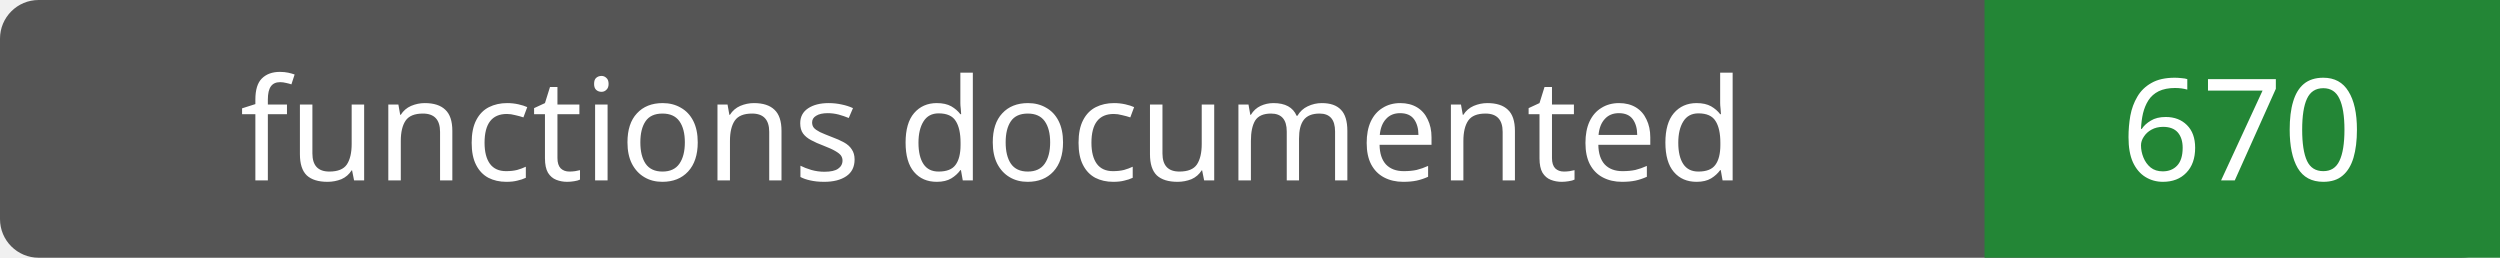
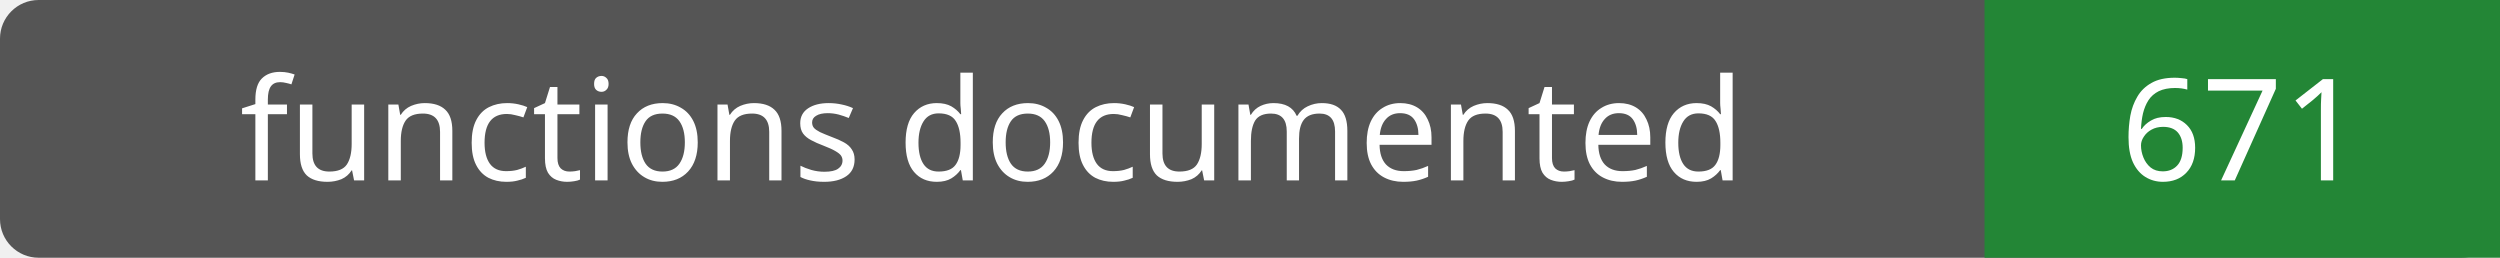
- <svg xmlns="http://www.w3.org/2000/svg" width="194" height="20" role="img" aria-label="functions documented: 670">
+ <svg xmlns="http://www.w3.org/2000/svg" width="194" height="20" role="img" aria-label="functions documented: 671">
  <rect width="194" height="20" rx="3" fill="#555" />
  <path fill="#238636" d="M154 0h40v20H154z" />
  <g fill="#fff" text-anchor="middle" font-family="Verdana,sans-serif" font-size="11">
    <text x="77.0" y="14">functions documented</text>
-     <text x="174.0" y="14">670</text>
+     <text x="174.0" y="14">671</text>
  </g>
</svg>
